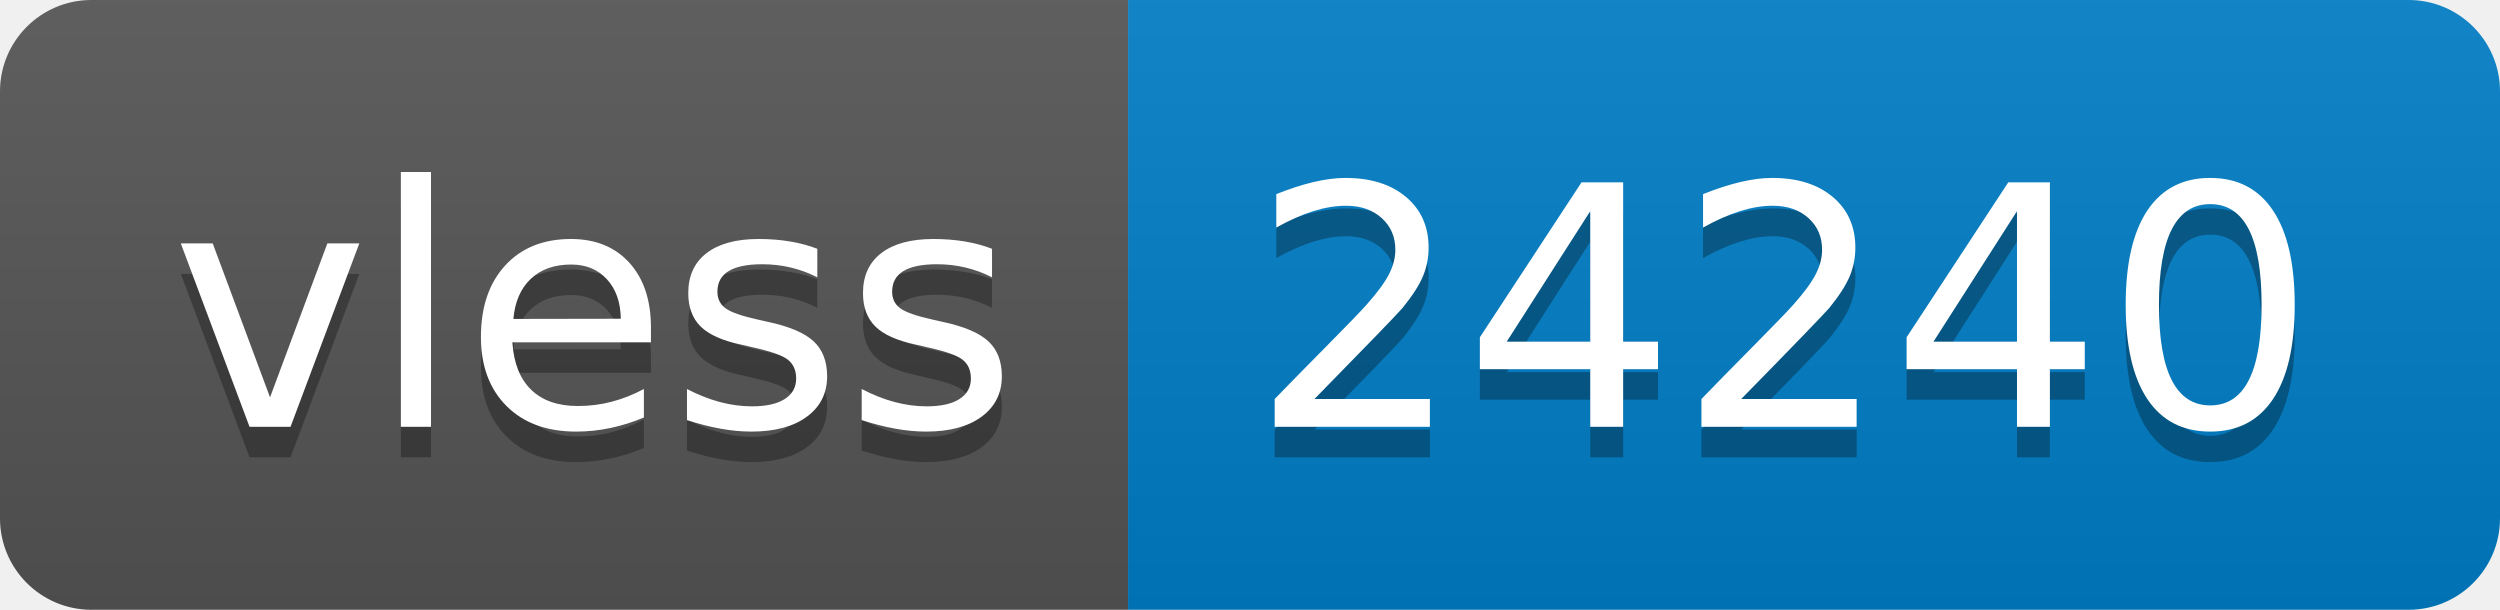
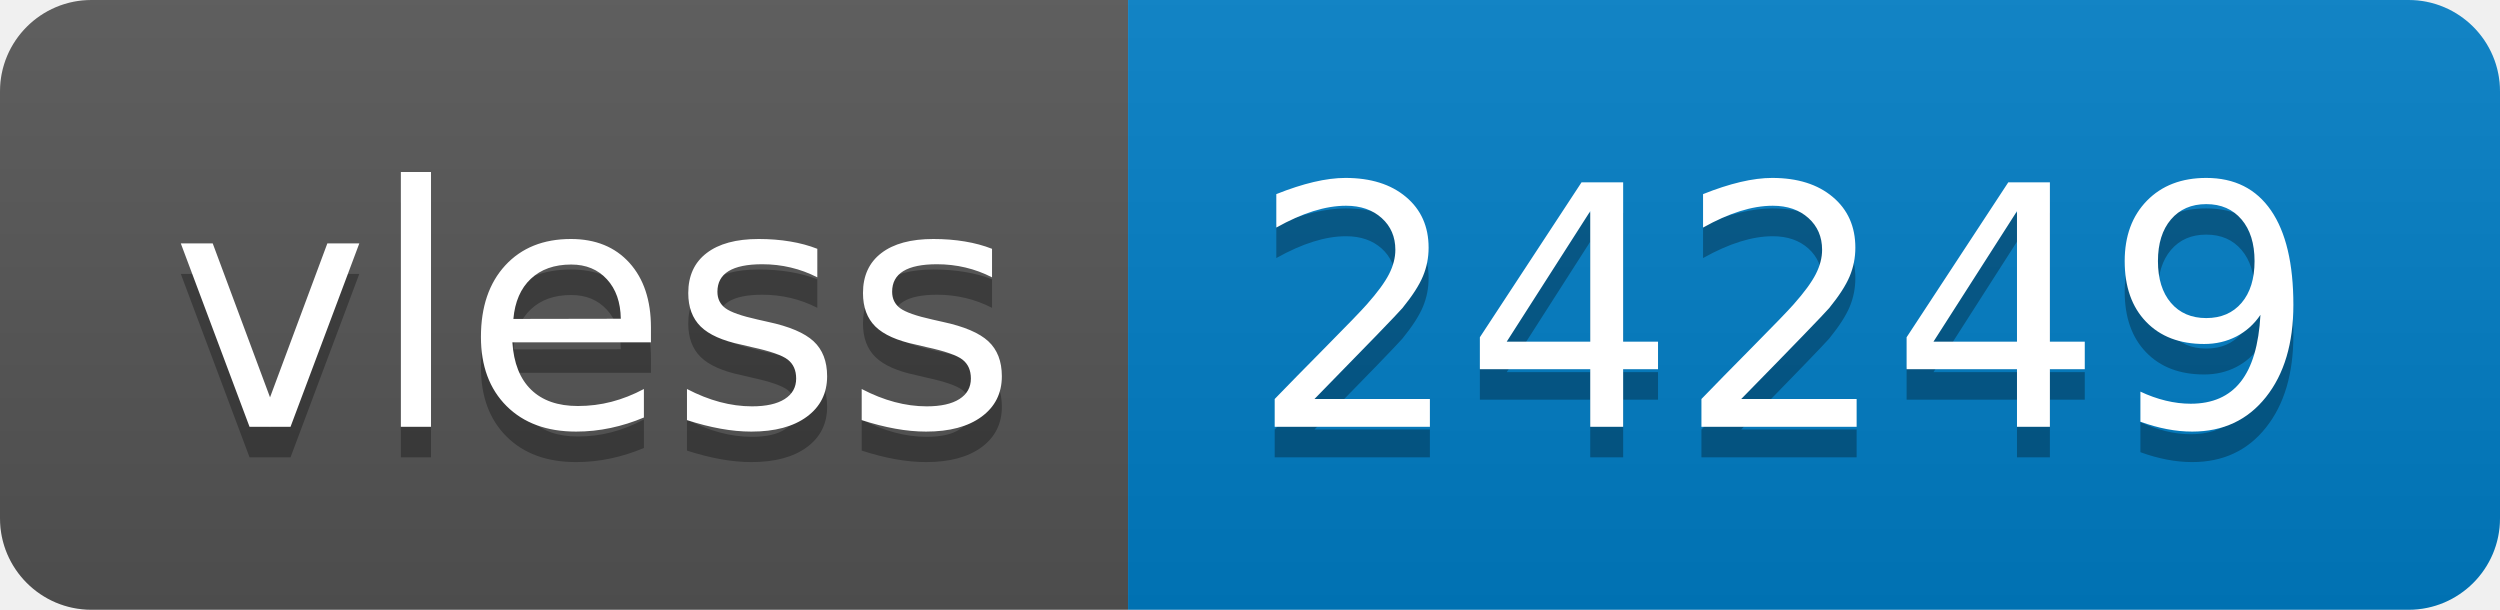
- <svg xmlns="http://www.w3.org/2000/svg" width="82" height="20" role="img" aria-label="vless: 24240">
+ <svg xmlns="http://www.w3.org/2000/svg" width="82" height="20" role="img" aria-label="vless: 24249">
  <linearGradient id="s" x2="0" y2="100%">
    <stop offset="0" stop-color="#bbb" stop-opacity=".1" />
    <stop offset="1" stop-opacity=".1" />
  </linearGradient>
  <clipPath id="r">
    <rect width="82" height="20" rx="3" fill="#fff" />
  </clipPath>
  <g clip-path="url(#r)">
    <rect width="37" height="20" fill="#555" />
    <rect x="37" width="45" height="20" fill="#007ec6" />
    <rect width="82" height="20" fill="url(#s)" />
  </g>
  <g fill="#fff" text-anchor="middle" font-family="Verdana,Geneva,DejaVu Sans,sans-serif" text-rendering="geometricPrecision" font-size="110">
    <text aria-hidden="true" x="195" y="150" fill="#010101" fill-opacity=".3" transform="scale(.1)" textLength="270">vless</text>
    <text x="195" y="140" transform="scale(.1)" fill="#fff" textLength="270">vless</text>
-     <text aria-hidden="true" x="585" y="150" fill="#010101" fill-opacity=".3" transform="scale(.1)" textLength="350">24240</text>
-     <text x="585" y="140" transform="scale(.1)" fill="#fff" textLength="350">24240</text>
+     <text aria-hidden="true" x="585" y="150" fill="#010101" fill-opacity=".3" transform="scale(.1)" textLength="350">24249</text>
+     <text x="585" y="140" transform="scale(.1)" fill="#fff" textLength="350">24249</text>
  </g>
</svg>
